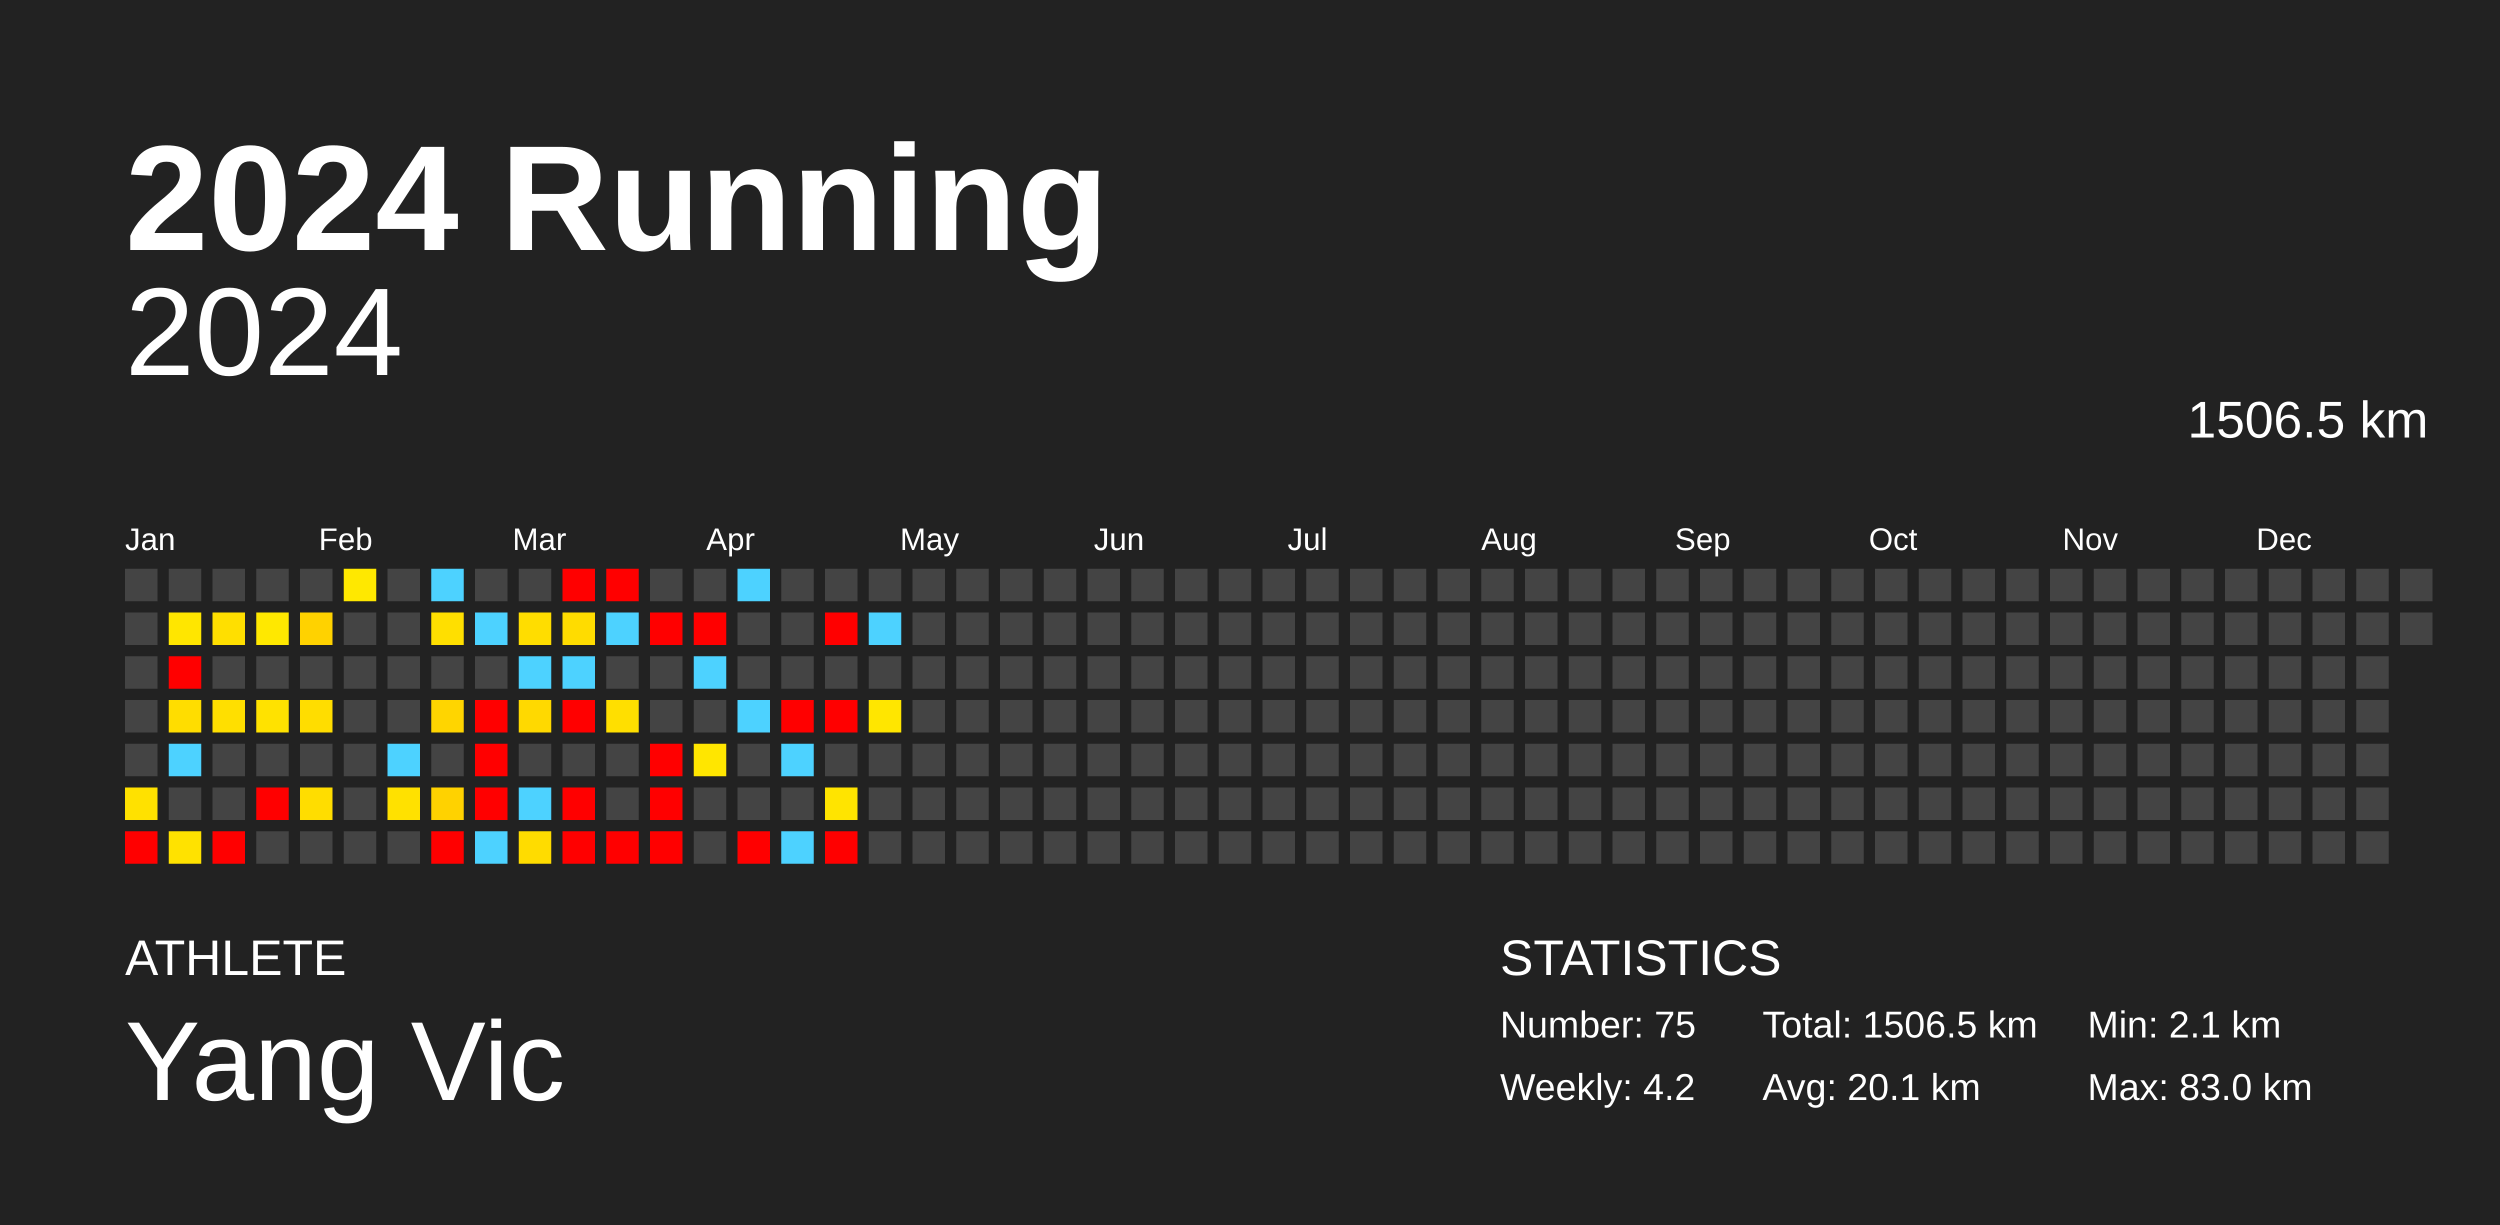
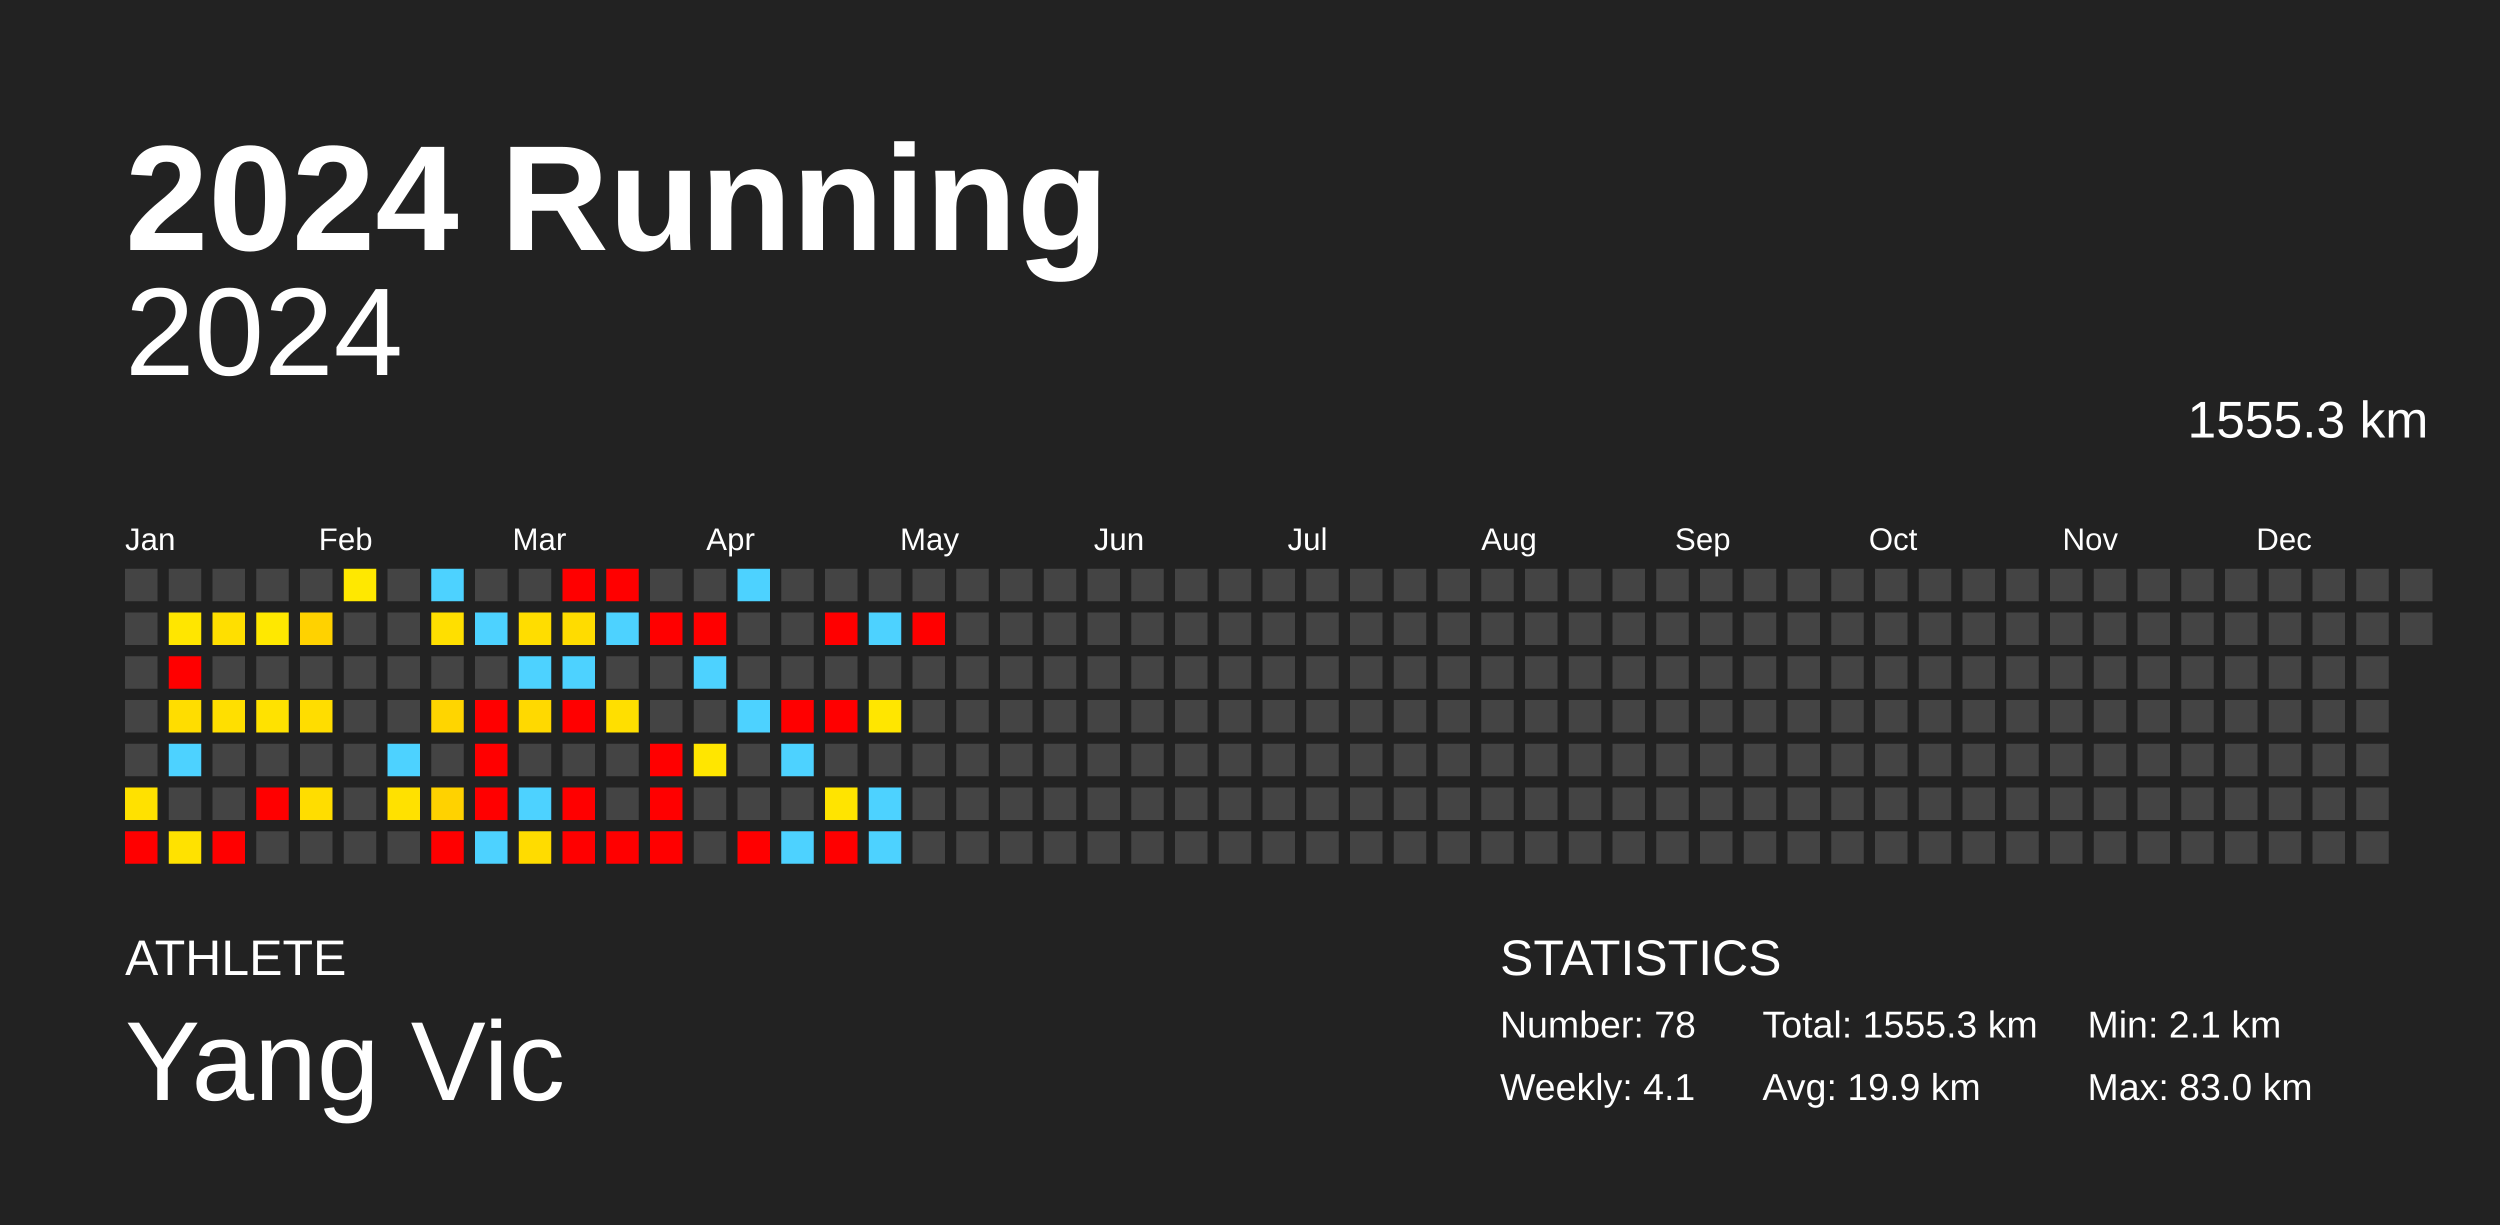
<svg xmlns="http://www.w3.org/2000/svg" baseProfile="full" height="98mm" version="1.1" viewBox="0,0,200,98" width="200mm">
  <defs />
  <rect fill="#222222" height="98" width="200" x="0" y="0" />
  <text fill="#FFFFFF" style="font-size:12px; font-family:Arial; font-weight:bold;" x="10" y="20">2024 Running</text>
  <text fill="#FFFFFF" style="font-size:4px; font-family:Arial" x="10" y="78">ATHLETE</text>
  <text fill="#FFFFFF" style="font-size:9px; font-family:Arial" x="10" y="88">Yang Vic</text>
  <text fill="#FFFFFF" style="font-size:4px; font-family:Arial" x="120" y="78">STATISTICS</text>
-   <text fill="#FFFFFF" style="font-size:3px; font-family:Arial" x="120" y="83">Number: 75</text>
-   <text fill="#FFFFFF" style="font-size:3px; font-family:Arial" x="120" y="88">Weekly: 4.2</text>
-   <text fill="#FFFFFF" style="font-size:3px; font-family:Arial" x="141" y="83">Total: 1506.5 km</text>
-   <text fill="#FFFFFF" style="font-size:3px; font-family:Arial" x="141" y="88">Avg: 20.1 km</text>
+   <text fill="#FFFFFF" style="font-size:3px; font-family:Arial" x="120" y="83">Number: 78</text>
+   <text fill="#FFFFFF" style="font-size:3px; font-family:Arial" x="120" y="88">Weekly: 4.1</text>
+   <text fill="#FFFFFF" style="font-size:3px; font-family:Arial" x="141" y="83">Total: 1555.3 km</text>
+   <text fill="#FFFFFF" style="font-size:3px; font-family:Arial" x="141" y="88">Avg: 19.9 km</text>
  <text fill="#FFFFFF" style="font-size:3px; font-family:Arial" x="167" y="83">Min: 2.1 km</text>
  <text fill="#FFFFFF" style="font-size:3px; font-family:Arial" x="167" y="88">Max: 83.0 km</text>
  <text alignment-baseline="hanging" fill="#FFFFFF" style="font-size:10.0px; font-family:Arial;" x="10" y="30">2024</text>
-   <text alignment-baseline="hanging" fill="#FFFFFF" style="font-size:4.125px; font-family:Arial;" x="175" y="35">1506.5 km</text>
+   <text alignment-baseline="hanging" fill="#FFFFFF" style="font-size:4.125px; font-family:Arial;" x="175" y="35">1555.3 km</text>
  <text fill="#FFFFFF" style="font-size:2.5px; font-family:Arial" x="10.0" y="44">Jan</text>
  <text fill="#FFFFFF" style="font-size:2.5px; font-family:Arial" x="25.5" y="44">Feb</text>
  <text fill="#FFFFFF" style="font-size:2.5px; font-family:Arial" x="41.0" y="44">Mar</text>
  <text fill="#FFFFFF" style="font-size:2.5px; font-family:Arial" x="56.5" y="44">Apr</text>
  <text fill="#FFFFFF" style="font-size:2.5px; font-family:Arial" x="72.0" y="44">May</text>
  <text fill="#FFFFFF" style="font-size:2.5px; font-family:Arial" x="87.5" y="44">Jun</text>
  <text fill="#FFFFFF" style="font-size:2.5px; font-family:Arial" x="103.0" y="44">Jul</text>
  <text fill="#FFFFFF" style="font-size:2.5px; font-family:Arial" x="118.5" y="44">Aug</text>
  <text fill="#FFFFFF" style="font-size:2.5px; font-family:Arial" x="134.0" y="44">Sep</text>
  <text fill="#FFFFFF" style="font-size:2.5px; font-family:Arial" x="149.5" y="44">Oct</text>
  <text fill="#FFFFFF" style="font-size:2.5px; font-family:Arial" x="165.0" y="44">Nov</text>
  <text fill="#FFFFFF" style="font-size:2.5px; font-family:Arial" x="180.5" y="44">Dec</text>
  <rect fill="#444444" height="2.6" width="2.6" x="10.0" y="45.5" />
  <rect fill="#444444" height="2.6" width="2.6" x="10.0" y="49.0" />
  <rect fill="#444444" height="2.6" width="2.6" x="10.0" y="52.5" />
  <rect fill="#444444" height="2.6" width="2.6" x="10.0" y="56.0" />
  <rect fill="#444444" height="2.6" width="2.6" x="10.0" y="59.5" />
  <rect fill="#ffe100" height="2.6" width="2.6" x="10.0" y="63.0" />
  <rect fill="red" height="2.6" width="2.6" x="10.0" y="66.5" />
  <rect fill="#444444" height="2.6" width="2.6" x="13.5" y="45.5" />
  <rect fill="#ffe600" height="2.6" width="2.6" x="13.5" y="49.0" />
  <rect fill="red" height="2.6" width="2.6" x="13.5" y="52.5" />
  <rect fill="#ffdd00" height="2.6" width="2.6" x="13.5" y="56.0" />
  <rect fill="#4dd2ff" height="2.6" width="2.6" x="13.5" y="59.5" />
  <rect fill="#444444" height="2.6" width="2.6" x="13.5" y="63.0" />
  <rect fill="#ffe200" height="2.6" width="2.6" x="13.5" y="66.5" />
  <rect fill="#444444" height="2.6" width="2.6" x="17.0" y="45.5" />
  <rect fill="#ffdf00" height="2.6" width="2.6" x="17.0" y="49.0" />
  <rect fill="#444444" height="2.6" width="2.6" x="17.0" y="52.5" />
  <rect fill="#ffdf00" height="2.6" width="2.6" x="17.0" y="56.0" />
  <rect fill="#444444" height="2.6" width="2.6" x="17.0" y="59.5" />
  <rect fill="#444444" height="2.6" width="2.6" x="17.0" y="63.0" />
  <rect fill="red" height="2.6" width="2.6" x="17.0" y="66.5" />
  <rect fill="#444444" height="2.6" width="2.6" x="20.5" y="45.5" />
  <rect fill="#ffe800" height="2.6" width="2.6" x="20.5" y="49.0" />
  <rect fill="#444444" height="2.6" width="2.6" x="20.5" y="52.5" />
  <rect fill="#ffe200" height="2.6" width="2.6" x="20.5" y="56.0" />
  <rect fill="#444444" height="2.6" width="2.6" x="20.5" y="59.5" />
  <rect fill="red" height="2.6" width="2.6" x="20.5" y="63.0" />
  <rect fill="#444444" height="2.6" width="2.6" x="20.5" y="66.5" />
  <rect fill="#444444" height="2.6" width="2.6" x="24.0" y="45.5" />
  <rect fill="#ffd200" height="2.6" width="2.6" x="24.0" y="49.0" />
  <rect fill="#444444" height="2.6" width="2.6" x="24.0" y="52.5" />
  <rect fill="#ffdd00" height="2.6" width="2.6" x="24.0" y="56.0" />
  <rect fill="#444444" height="2.6" width="2.6" x="24.0" y="59.5" />
  <rect fill="#ffdd00" height="2.6" width="2.6" x="24.0" y="63.0" />
  <rect fill="#444444" height="2.6" width="2.6" x="24.0" y="66.5" />
  <rect fill="#ffe800" height="2.6" width="2.6" x="27.5" y="45.5" />
  <rect fill="#444444" height="2.6" width="2.6" x="27.5" y="49.0" />
  <rect fill="#444444" height="2.6" width="2.6" x="27.5" y="52.5" />
  <rect fill="#444444" height="2.6" width="2.6" x="27.5" y="56.0" />
  <rect fill="#444444" height="2.6" width="2.6" x="27.5" y="59.5" />
  <rect fill="#444444" height="2.6" width="2.6" x="27.5" y="63.0" />
  <rect fill="#444444" height="2.6" width="2.6" x="27.5" y="66.5" />
  <rect fill="#444444" height="2.6" width="2.6" x="31.0" y="45.5" />
  <rect fill="#444444" height="2.6" width="2.6" x="31.0" y="49.0" />
  <rect fill="#444444" height="2.6" width="2.6" x="31.0" y="52.5" />
  <rect fill="#444444" height="2.6" width="2.6" x="31.0" y="56.0" />
  <rect fill="#4dd2ff" height="2.6" width="2.6" x="31.0" y="59.5" />
  <rect fill="#ffe100" height="2.6" width="2.6" x="31.0" y="63.0" />
  <rect fill="#444444" height="2.6" width="2.6" x="31.0" y="66.5" />
  <rect fill="#4dd2ff" height="2.6" width="2.6" x="34.5" y="45.5" />
  <rect fill="#ffdf00" height="2.6" width="2.6" x="34.5" y="49.0" />
  <rect fill="#444444" height="2.6" width="2.6" x="34.5" y="52.5" />
  <rect fill="#ffd500" height="2.6" width="2.6" x="34.5" y="56.0" />
  <rect fill="#444444" height="2.6" width="2.6" x="34.5" y="59.5" />
  <rect fill="#ffd200" height="2.6" width="2.6" x="34.5" y="63.0" />
  <rect fill="red" height="2.6" width="2.6" x="34.5" y="66.5" />
  <rect fill="#444444" height="2.6" width="2.6" x="38.0" y="45.5" />
  <rect fill="#4dd2ff" height="2.6" width="2.6" x="38.0" y="49.0" />
  <rect fill="#444444" height="2.6" width="2.6" x="38.0" y="52.5" />
  <rect fill="red" height="2.6" width="2.6" x="38.0" y="56.0" />
  <rect fill="red" height="2.6" width="2.6" x="38.0" y="59.5" />
  <rect fill="red" height="2.6" width="2.6" x="38.0" y="63.0" />
  <rect fill="#4dd2ff" height="2.6" width="2.6" x="38.0" y="66.5" />
  <rect fill="#444444" height="2.6" width="2.6" x="41.5" y="45.5" />
  <rect fill="#ffdd00" height="2.6" width="2.6" x="41.5" y="49.0" />
  <rect fill="#4dd2ff" height="2.6" width="2.6" x="41.5" y="52.5" />
  <rect fill="#ffd900" height="2.6" width="2.6" x="41.5" y="56.0" />
  <rect fill="#444444" height="2.6" width="2.6" x="41.5" y="59.5" />
  <rect fill="#4dd2ff" height="2.6" width="2.6" x="41.5" y="63.0" />
  <rect fill="#ffdc00" height="2.6" width="2.6" x="41.5" y="66.5" />
  <rect fill="red" height="2.6" width="2.6" x="45.0" y="45.5" />
  <rect fill="#ffdc00" height="2.6" width="2.6" x="45.0" y="49.0" />
  <rect fill="#4dd2ff" height="2.6" width="2.6" x="45.0" y="52.5" />
  <rect fill="red" height="2.6" width="2.6" x="45.0" y="56.0" />
  <rect fill="#444444" height="2.6" width="2.6" x="45.0" y="59.5" />
  <rect fill="red" height="2.6" width="2.6" x="45.0" y="63.0" />
  <rect fill="red" height="2.6" width="2.6" x="45.0" y="66.5" />
  <rect fill="red" height="2.6" width="2.6" x="48.5" y="45.5" />
  <rect fill="#4dd2ff" height="2.6" width="2.6" x="48.5" y="49.0" />
  <rect fill="#444444" height="2.6" width="2.6" x="48.5" y="52.5" />
  <rect fill="#ffdf00" height="2.6" width="2.6" x="48.5" y="56.0" />
  <rect fill="#444444" height="2.6" width="2.6" x="48.5" y="59.5" />
  <rect fill="#444444" height="2.6" width="2.6" x="48.5" y="63.0" />
  <rect fill="red" height="2.6" width="2.6" x="48.5" y="66.5" />
  <rect fill="#444444" height="2.6" width="2.6" x="52.0" y="45.5" />
  <rect fill="red" height="2.6" width="2.6" x="52.0" y="49.0" />
  <rect fill="#444444" height="2.6" width="2.6" x="52.0" y="52.5" />
  <rect fill="#444444" height="2.6" width="2.6" x="52.0" y="56.0" />
  <rect fill="red" height="2.6" width="2.6" x="52.0" y="59.5" />
  <rect fill="red" height="2.6" width="2.6" x="52.0" y="63.0" />
  <rect fill="red" height="2.6" width="2.6" x="52.0" y="66.5" />
  <rect fill="#444444" height="2.6" width="2.6" x="55.5" y="45.5" />
  <rect fill="red" height="2.6" width="2.6" x="55.5" y="49.0" />
  <rect fill="#4dd2ff" height="2.6" width="2.6" x="55.5" y="52.5" />
  <rect fill="#444444" height="2.6" width="2.6" x="55.5" y="56.0" />
  <rect fill="#ffe600" height="2.6" width="2.6" x="55.5" y="59.5" />
  <rect fill="#444444" height="2.6" width="2.6" x="55.5" y="63.0" />
  <rect fill="#444444" height="2.6" width="2.6" x="55.5" y="66.5" />
  <rect fill="#4dd2ff" height="2.6" width="2.6" x="59.0" y="45.5" />
  <rect fill="#444444" height="2.6" width="2.6" x="59.0" y="49.0" />
  <rect fill="#444444" height="2.6" width="2.6" x="59.0" y="52.5" />
  <rect fill="#4dd2ff" height="2.6" width="2.6" x="59.0" y="56.0" />
  <rect fill="#444444" height="2.6" width="2.6" x="59.0" y="59.5" />
  <rect fill="#444444" height="2.6" width="2.6" x="59.0" y="63.0" />
  <rect fill="red" height="2.6" width="2.6" x="59.0" y="66.5" />
  <rect fill="#444444" height="2.6" width="2.6" x="62.5" y="45.5" />
  <rect fill="#444444" height="2.6" width="2.6" x="62.5" y="49.0" />
  <rect fill="#444444" height="2.6" width="2.6" x="62.5" y="52.5" />
  <rect fill="red" height="2.6" width="2.6" x="62.5" y="56.0" />
  <rect fill="#4dd2ff" height="2.6" width="2.6" x="62.5" y="59.5" />
  <rect fill="#444444" height="2.6" width="2.6" x="62.5" y="63.0" />
  <rect fill="#4dd2ff" height="2.6" width="2.6" x="62.5" y="66.5" />
  <rect fill="#444444" height="2.6" width="2.6" x="66.0" y="45.5" />
  <rect fill="red" height="2.6" width="2.6" x="66.0" y="49.0" />
  <rect fill="#444444" height="2.6" width="2.6" x="66.0" y="52.5" />
  <rect fill="red" height="2.6" width="2.6" x="66.0" y="56.0" />
  <rect fill="#444444" height="2.6" width="2.6" x="66.0" y="59.5" />
  <rect fill="#ffe400" height="2.6" width="2.6" x="66.0" y="63.0" />
  <rect fill="red" height="2.6" width="2.6" x="66.0" y="66.5" />
  <rect fill="#444444" height="2.6" width="2.6" x="69.5" y="45.5" />
  <rect fill="#4dd2ff" height="2.6" width="2.6" x="69.5" y="49.0" />
  <rect fill="#444444" height="2.6" width="2.6" x="69.5" y="52.5" />
  <rect fill="#ffe600" height="2.6" width="2.6" x="69.5" y="56.0" />
  <rect fill="#444444" height="2.6" width="2.6" x="69.5" y="59.5" />
-   <rect fill="#444444" height="2.6" width="2.6" x="69.5" y="63.0" />
-   <rect fill="#444444" height="2.6" width="2.6" x="69.5" y="66.5" />
+   <rect fill="#4dd2ff" height="2.6" width="2.6" x="69.5" y="63.0" />
+   <rect fill="#4dd2ff" height="2.6" width="2.6" x="69.5" y="66.5" />
  <rect fill="#444444" height="2.6" width="2.6" x="73.0" y="45.5" />
-   <rect fill="#444444" height="2.6" width="2.6" x="73.0" y="49.0" />
+   <rect fill="red" height="2.6" width="2.6" x="73.0" y="49.0" />
  <rect fill="#444444" height="2.6" width="2.6" x="73.0" y="52.5" />
  <rect fill="#444444" height="2.6" width="2.6" x="73.0" y="56.0" />
  <rect fill="#444444" height="2.6" width="2.6" x="73.0" y="59.5" />
  <rect fill="#444444" height="2.6" width="2.6" x="73.0" y="63.0" />
  <rect fill="#444444" height="2.6" width="2.6" x="73.0" y="66.5" />
  <rect fill="#444444" height="2.6" width="2.6" x="76.5" y="45.5" />
  <rect fill="#444444" height="2.6" width="2.6" x="76.5" y="49.0" />
  <rect fill="#444444" height="2.6" width="2.6" x="76.5" y="52.5" />
  <rect fill="#444444" height="2.6" width="2.6" x="76.5" y="56.0" />
  <rect fill="#444444" height="2.6" width="2.6" x="76.5" y="59.5" />
  <rect fill="#444444" height="2.6" width="2.6" x="76.5" y="63.0" />
  <rect fill="#444444" height="2.6" width="2.6" x="76.5" y="66.5" />
  <rect fill="#444444" height="2.6" width="2.6" x="80.0" y="45.5" />
  <rect fill="#444444" height="2.6" width="2.6" x="80.0" y="49.0" />
  <rect fill="#444444" height="2.6" width="2.6" x="80.0" y="52.5" />
  <rect fill="#444444" height="2.6" width="2.6" x="80.0" y="56.0" />
  <rect fill="#444444" height="2.6" width="2.6" x="80.0" y="59.5" />
  <rect fill="#444444" height="2.6" width="2.6" x="80.0" y="63.0" />
  <rect fill="#444444" height="2.6" width="2.6" x="80.0" y="66.5" />
  <rect fill="#444444" height="2.6" width="2.6" x="83.5" y="45.5" />
  <rect fill="#444444" height="2.6" width="2.6" x="83.5" y="49.0" />
  <rect fill="#444444" height="2.6" width="2.6" x="83.5" y="52.5" />
  <rect fill="#444444" height="2.6" width="2.6" x="83.5" y="56.0" />
  <rect fill="#444444" height="2.6" width="2.6" x="83.5" y="59.5" />
  <rect fill="#444444" height="2.6" width="2.6" x="83.5" y="63.0" />
  <rect fill="#444444" height="2.6" width="2.6" x="83.5" y="66.5" />
  <rect fill="#444444" height="2.6" width="2.6" x="87.0" y="45.5" />
  <rect fill="#444444" height="2.6" width="2.6" x="87.0" y="49.0" />
  <rect fill="#444444" height="2.6" width="2.6" x="87.0" y="52.5" />
  <rect fill="#444444" height="2.6" width="2.6" x="87.0" y="56.0" />
  <rect fill="#444444" height="2.6" width="2.6" x="87.0" y="59.5" />
  <rect fill="#444444" height="2.6" width="2.6" x="87.0" y="63.0" />
  <rect fill="#444444" height="2.6" width="2.6" x="87.0" y="66.5" />
  <rect fill="#444444" height="2.6" width="2.6" x="90.5" y="45.5" />
  <rect fill="#444444" height="2.6" width="2.6" x="90.5" y="49.0" />
  <rect fill="#444444" height="2.6" width="2.6" x="90.5" y="52.5" />
  <rect fill="#444444" height="2.6" width="2.6" x="90.5" y="56.0" />
  <rect fill="#444444" height="2.6" width="2.6" x="90.5" y="59.5" />
  <rect fill="#444444" height="2.6" width="2.6" x="90.5" y="63.0" />
  <rect fill="#444444" height="2.6" width="2.6" x="90.5" y="66.5" />
  <rect fill="#444444" height="2.6" width="2.6" x="94.0" y="45.5" />
  <rect fill="#444444" height="2.6" width="2.6" x="94.0" y="49.0" />
  <rect fill="#444444" height="2.6" width="2.6" x="94.0" y="52.5" />
  <rect fill="#444444" height="2.6" width="2.6" x="94.0" y="56.0" />
  <rect fill="#444444" height="2.6" width="2.6" x="94.0" y="59.5" />
  <rect fill="#444444" height="2.6" width="2.6" x="94.0" y="63.0" />
  <rect fill="#444444" height="2.6" width="2.6" x="94.0" y="66.5" />
  <rect fill="#444444" height="2.6" width="2.6" x="97.5" y="45.5" />
  <rect fill="#444444" height="2.6" width="2.6" x="97.5" y="49.0" />
  <rect fill="#444444" height="2.6" width="2.6" x="97.5" y="52.5" />
  <rect fill="#444444" height="2.6" width="2.6" x="97.5" y="56.0" />
  <rect fill="#444444" height="2.6" width="2.6" x="97.5" y="59.5" />
  <rect fill="#444444" height="2.6" width="2.6" x="97.5" y="63.0" />
  <rect fill="#444444" height="2.6" width="2.6" x="97.5" y="66.5" />
  <rect fill="#444444" height="2.6" width="2.6" x="101.0" y="45.5" />
  <rect fill="#444444" height="2.6" width="2.6" x="101.0" y="49.0" />
  <rect fill="#444444" height="2.6" width="2.6" x="101.0" y="52.5" />
  <rect fill="#444444" height="2.6" width="2.6" x="101.0" y="56.0" />
  <rect fill="#444444" height="2.6" width="2.6" x="101.0" y="59.5" />
  <rect fill="#444444" height="2.6" width="2.6" x="101.0" y="63.0" />
  <rect fill="#444444" height="2.6" width="2.6" x="101.0" y="66.5" />
  <rect fill="#444444" height="2.6" width="2.6" x="104.5" y="45.5" />
  <rect fill="#444444" height="2.6" width="2.6" x="104.5" y="49.0" />
  <rect fill="#444444" height="2.6" width="2.6" x="104.5" y="52.5" />
  <rect fill="#444444" height="2.6" width="2.6" x="104.5" y="56.0" />
  <rect fill="#444444" height="2.6" width="2.6" x="104.5" y="59.5" />
  <rect fill="#444444" height="2.6" width="2.6" x="104.5" y="63.0" />
  <rect fill="#444444" height="2.6" width="2.6" x="104.5" y="66.5" />
  <rect fill="#444444" height="2.6" width="2.6" x="108.0" y="45.5" />
  <rect fill="#444444" height="2.6" width="2.6" x="108.0" y="49.0" />
  <rect fill="#444444" height="2.6" width="2.6" x="108.0" y="52.5" />
  <rect fill="#444444" height="2.6" width="2.6" x="108.0" y="56.0" />
  <rect fill="#444444" height="2.6" width="2.6" x="108.0" y="59.5" />
  <rect fill="#444444" height="2.6" width="2.6" x="108.0" y="63.0" />
  <rect fill="#444444" height="2.6" width="2.6" x="108.0" y="66.5" />
  <rect fill="#444444" height="2.6" width="2.6" x="111.5" y="45.5" />
  <rect fill="#444444" height="2.6" width="2.6" x="111.5" y="49.0" />
  <rect fill="#444444" height="2.6" width="2.6" x="111.5" y="52.5" />
  <rect fill="#444444" height="2.6" width="2.6" x="111.5" y="56.0" />
  <rect fill="#444444" height="2.6" width="2.6" x="111.5" y="59.5" />
  <rect fill="#444444" height="2.6" width="2.6" x="111.5" y="63.0" />
  <rect fill="#444444" height="2.6" width="2.6" x="111.5" y="66.5" />
  <rect fill="#444444" height="2.6" width="2.6" x="115.0" y="45.5" />
  <rect fill="#444444" height="2.6" width="2.6" x="115.0" y="49.0" />
  <rect fill="#444444" height="2.6" width="2.6" x="115.0" y="52.5" />
  <rect fill="#444444" height="2.6" width="2.6" x="115.0" y="56.0" />
  <rect fill="#444444" height="2.6" width="2.6" x="115.0" y="59.5" />
  <rect fill="#444444" height="2.6" width="2.6" x="115.0" y="63.0" />
  <rect fill="#444444" height="2.6" width="2.6" x="115.0" y="66.5" />
  <rect fill="#444444" height="2.6" width="2.6" x="118.5" y="45.5" />
  <rect fill="#444444" height="2.6" width="2.6" x="118.5" y="49.0" />
  <rect fill="#444444" height="2.6" width="2.6" x="118.5" y="52.5" />
  <rect fill="#444444" height="2.6" width="2.6" x="118.5" y="56.0" />
  <rect fill="#444444" height="2.6" width="2.6" x="118.5" y="59.5" />
  <rect fill="#444444" height="2.6" width="2.6" x="118.5" y="63.0" />
  <rect fill="#444444" height="2.6" width="2.6" x="118.5" y="66.5" />
  <rect fill="#444444" height="2.6" width="2.6" x="122.0" y="45.5" />
  <rect fill="#444444" height="2.6" width="2.6" x="122.0" y="49.0" />
  <rect fill="#444444" height="2.6" width="2.6" x="122.0" y="52.5" />
  <rect fill="#444444" height="2.6" width="2.6" x="122.0" y="56.0" />
  <rect fill="#444444" height="2.6" width="2.6" x="122.0" y="59.5" />
  <rect fill="#444444" height="2.6" width="2.6" x="122.0" y="63.0" />
  <rect fill="#444444" height="2.6" width="2.6" x="122.0" y="66.5" />
  <rect fill="#444444" height="2.6" width="2.6" x="125.5" y="45.5" />
  <rect fill="#444444" height="2.6" width="2.6" x="125.5" y="49.0" />
  <rect fill="#444444" height="2.6" width="2.6" x="125.5" y="52.5" />
  <rect fill="#444444" height="2.6" width="2.6" x="125.5" y="56.0" />
  <rect fill="#444444" height="2.6" width="2.6" x="125.5" y="59.5" />
  <rect fill="#444444" height="2.6" width="2.6" x="125.5" y="63.0" />
  <rect fill="#444444" height="2.6" width="2.6" x="125.5" y="66.5" />
  <rect fill="#444444" height="2.6" width="2.6" x="129.0" y="45.5" />
  <rect fill="#444444" height="2.6" width="2.6" x="129.0" y="49.0" />
  <rect fill="#444444" height="2.6" width="2.6" x="129.0" y="52.5" />
  <rect fill="#444444" height="2.6" width="2.6" x="129.0" y="56.0" />
  <rect fill="#444444" height="2.6" width="2.6" x="129.0" y="59.5" />
  <rect fill="#444444" height="2.6" width="2.6" x="129.0" y="63.0" />
  <rect fill="#444444" height="2.6" width="2.6" x="129.0" y="66.5" />
  <rect fill="#444444" height="2.6" width="2.6" x="132.5" y="45.5" />
  <rect fill="#444444" height="2.6" width="2.6" x="132.5" y="49.0" />
  <rect fill="#444444" height="2.6" width="2.6" x="132.5" y="52.5" />
  <rect fill="#444444" height="2.6" width="2.6" x="132.5" y="56.0" />
  <rect fill="#444444" height="2.6" width="2.6" x="132.5" y="59.5" />
  <rect fill="#444444" height="2.6" width="2.6" x="132.5" y="63.0" />
  <rect fill="#444444" height="2.6" width="2.6" x="132.5" y="66.5" />
  <rect fill="#444444" height="2.6" width="2.6" x="136.0" y="45.5" />
  <rect fill="#444444" height="2.6" width="2.6" x="136.0" y="49.0" />
  <rect fill="#444444" height="2.6" width="2.6" x="136.0" y="52.5" />
  <rect fill="#444444" height="2.6" width="2.6" x="136.0" y="56.0" />
  <rect fill="#444444" height="2.6" width="2.6" x="136.0" y="59.5" />
  <rect fill="#444444" height="2.6" width="2.6" x="136.0" y="63.0" />
  <rect fill="#444444" height="2.6" width="2.6" x="136.0" y="66.5" />
  <rect fill="#444444" height="2.6" width="2.6" x="139.5" y="45.5" />
  <rect fill="#444444" height="2.6" width="2.6" x="139.5" y="49.0" />
  <rect fill="#444444" height="2.6" width="2.6" x="139.5" y="52.5" />
  <rect fill="#444444" height="2.6" width="2.6" x="139.5" y="56.0" />
  <rect fill="#444444" height="2.6" width="2.6" x="139.5" y="59.5" />
  <rect fill="#444444" height="2.6" width="2.6" x="139.5" y="63.0" />
  <rect fill="#444444" height="2.6" width="2.6" x="139.5" y="66.5" />
  <rect fill="#444444" height="2.6" width="2.6" x="143.0" y="45.5" />
  <rect fill="#444444" height="2.6" width="2.6" x="143.0" y="49.0" />
  <rect fill="#444444" height="2.6" width="2.6" x="143.0" y="52.5" />
  <rect fill="#444444" height="2.6" width="2.6" x="143.0" y="56.0" />
  <rect fill="#444444" height="2.6" width="2.6" x="143.0" y="59.5" />
  <rect fill="#444444" height="2.6" width="2.6" x="143.0" y="63.0" />
  <rect fill="#444444" height="2.6" width="2.6" x="143.0" y="66.5" />
  <rect fill="#444444" height="2.6" width="2.6" x="146.5" y="45.5" />
  <rect fill="#444444" height="2.6" width="2.6" x="146.5" y="49.0" />
  <rect fill="#444444" height="2.6" width="2.6" x="146.5" y="52.5" />
  <rect fill="#444444" height="2.6" width="2.6" x="146.5" y="56.0" />
  <rect fill="#444444" height="2.6" width="2.6" x="146.5" y="59.5" />
  <rect fill="#444444" height="2.6" width="2.6" x="146.5" y="63.0" />
  <rect fill="#444444" height="2.6" width="2.6" x="146.5" y="66.5" />
  <rect fill="#444444" height="2.6" width="2.6" x="150.0" y="45.5" />
  <rect fill="#444444" height="2.6" width="2.6" x="150.0" y="49.0" />
  <rect fill="#444444" height="2.6" width="2.6" x="150.0" y="52.5" />
  <rect fill="#444444" height="2.6" width="2.6" x="150.0" y="56.0" />
  <rect fill="#444444" height="2.6" width="2.6" x="150.0" y="59.5" />
  <rect fill="#444444" height="2.6" width="2.6" x="150.0" y="63.0" />
  <rect fill="#444444" height="2.6" width="2.6" x="150.0" y="66.5" />
  <rect fill="#444444" height="2.6" width="2.6" x="153.5" y="45.5" />
  <rect fill="#444444" height="2.6" width="2.6" x="153.5" y="49.0" />
  <rect fill="#444444" height="2.6" width="2.6" x="153.5" y="52.5" />
  <rect fill="#444444" height="2.6" width="2.6" x="153.5" y="56.0" />
  <rect fill="#444444" height="2.6" width="2.6" x="153.5" y="59.5" />
  <rect fill="#444444" height="2.6" width="2.6" x="153.5" y="63.0" />
  <rect fill="#444444" height="2.6" width="2.6" x="153.5" y="66.5" />
  <rect fill="#444444" height="2.6" width="2.6" x="157.0" y="45.5" />
  <rect fill="#444444" height="2.6" width="2.6" x="157.0" y="49.0" />
  <rect fill="#444444" height="2.6" width="2.6" x="157.0" y="52.5" />
  <rect fill="#444444" height="2.6" width="2.6" x="157.0" y="56.0" />
  <rect fill="#444444" height="2.6" width="2.6" x="157.0" y="59.5" />
  <rect fill="#444444" height="2.6" width="2.6" x="157.0" y="63.0" />
  <rect fill="#444444" height="2.6" width="2.6" x="157.0" y="66.5" />
  <rect fill="#444444" height="2.6" width="2.6" x="160.5" y="45.5" />
  <rect fill="#444444" height="2.6" width="2.6" x="160.5" y="49.0" />
  <rect fill="#444444" height="2.6" width="2.6" x="160.5" y="52.5" />
  <rect fill="#444444" height="2.6" width="2.6" x="160.5" y="56.0" />
  <rect fill="#444444" height="2.6" width="2.6" x="160.5" y="59.5" />
  <rect fill="#444444" height="2.6" width="2.6" x="160.5" y="63.0" />
  <rect fill="#444444" height="2.6" width="2.6" x="160.5" y="66.5" />
  <rect fill="#444444" height="2.6" width="2.6" x="164.0" y="45.5" />
  <rect fill="#444444" height="2.6" width="2.6" x="164.0" y="49.0" />
  <rect fill="#444444" height="2.6" width="2.6" x="164.0" y="52.5" />
  <rect fill="#444444" height="2.6" width="2.6" x="164.0" y="56.0" />
  <rect fill="#444444" height="2.6" width="2.6" x="164.0" y="59.5" />
  <rect fill="#444444" height="2.6" width="2.6" x="164.0" y="63.0" />
  <rect fill="#444444" height="2.6" width="2.6" x="164.0" y="66.5" />
  <rect fill="#444444" height="2.6" width="2.6" x="167.5" y="45.5" />
  <rect fill="#444444" height="2.6" width="2.6" x="167.5" y="49.0" />
  <rect fill="#444444" height="2.6" width="2.6" x="167.5" y="52.5" />
  <rect fill="#444444" height="2.6" width="2.6" x="167.5" y="56.0" />
  <rect fill="#444444" height="2.6" width="2.6" x="167.5" y="59.5" />
  <rect fill="#444444" height="2.6" width="2.6" x="167.5" y="63.0" />
  <rect fill="#444444" height="2.6" width="2.6" x="167.5" y="66.5" />
  <rect fill="#444444" height="2.6" width="2.6" x="171.0" y="45.5" />
  <rect fill="#444444" height="2.6" width="2.6" x="171.0" y="49.0" />
  <rect fill="#444444" height="2.6" width="2.6" x="171.0" y="52.5" />
  <rect fill="#444444" height="2.6" width="2.6" x="171.0" y="56.0" />
  <rect fill="#444444" height="2.6" width="2.6" x="171.0" y="59.5" />
  <rect fill="#444444" height="2.6" width="2.6" x="171.0" y="63.0" />
  <rect fill="#444444" height="2.6" width="2.6" x="171.0" y="66.5" />
  <rect fill="#444444" height="2.6" width="2.6" x="174.5" y="45.5" />
  <rect fill="#444444" height="2.6" width="2.6" x="174.5" y="49.0" />
  <rect fill="#444444" height="2.6" width="2.6" x="174.5" y="52.5" />
  <rect fill="#444444" height="2.6" width="2.6" x="174.5" y="56.0" />
  <rect fill="#444444" height="2.6" width="2.6" x="174.5" y="59.5" />
  <rect fill="#444444" height="2.6" width="2.6" x="174.5" y="63.0" />
  <rect fill="#444444" height="2.6" width="2.6" x="174.5" y="66.5" />
  <rect fill="#444444" height="2.6" width="2.6" x="178.0" y="45.5" />
  <rect fill="#444444" height="2.6" width="2.6" x="178.0" y="49.0" />
  <rect fill="#444444" height="2.6" width="2.6" x="178.0" y="52.5" />
  <rect fill="#444444" height="2.6" width="2.6" x="178.0" y="56.0" />
  <rect fill="#444444" height="2.6" width="2.6" x="178.0" y="59.5" />
  <rect fill="#444444" height="2.6" width="2.6" x="178.0" y="63.0" />
  <rect fill="#444444" height="2.6" width="2.6" x="178.0" y="66.5" />
  <rect fill="#444444" height="2.6" width="2.6" x="181.5" y="45.5" />
  <rect fill="#444444" height="2.6" width="2.6" x="181.5" y="49.0" />
  <rect fill="#444444" height="2.6" width="2.6" x="181.5" y="52.5" />
  <rect fill="#444444" height="2.6" width="2.6" x="181.5" y="56.0" />
  <rect fill="#444444" height="2.6" width="2.6" x="181.5" y="59.5" />
  <rect fill="#444444" height="2.6" width="2.6" x="181.5" y="63.0" />
  <rect fill="#444444" height="2.6" width="2.6" x="181.5" y="66.5" />
  <rect fill="#444444" height="2.6" width="2.6" x="185.0" y="45.5" />
  <rect fill="#444444" height="2.6" width="2.6" x="185.0" y="49.0" />
  <rect fill="#444444" height="2.6" width="2.6" x="185.0" y="52.5" />
  <rect fill="#444444" height="2.6" width="2.6" x="185.0" y="56.0" />
  <rect fill="#444444" height="2.6" width="2.6" x="185.0" y="59.5" />
  <rect fill="#444444" height="2.6" width="2.6" x="185.0" y="63.0" />
  <rect fill="#444444" height="2.6" width="2.6" x="185.0" y="66.5" />
  <rect fill="#444444" height="2.6" width="2.6" x="188.5" y="45.5" />
  <rect fill="#444444" height="2.6" width="2.6" x="188.5" y="49.0" />
  <rect fill="#444444" height="2.6" width="2.6" x="188.5" y="52.5" />
  <rect fill="#444444" height="2.6" width="2.6" x="188.5" y="56.0" />
  <rect fill="#444444" height="2.6" width="2.6" x="188.5" y="59.5" />
  <rect fill="#444444" height="2.6" width="2.6" x="188.5" y="63.0" />
  <rect fill="#444444" height="2.6" width="2.6" x="188.5" y="66.5" />
  <rect fill="#444444" height="2.6" width="2.6" x="192.0" y="45.5" />
  <rect fill="#444444" height="2.6" width="2.6" x="192.0" y="49.0" />
</svg>
